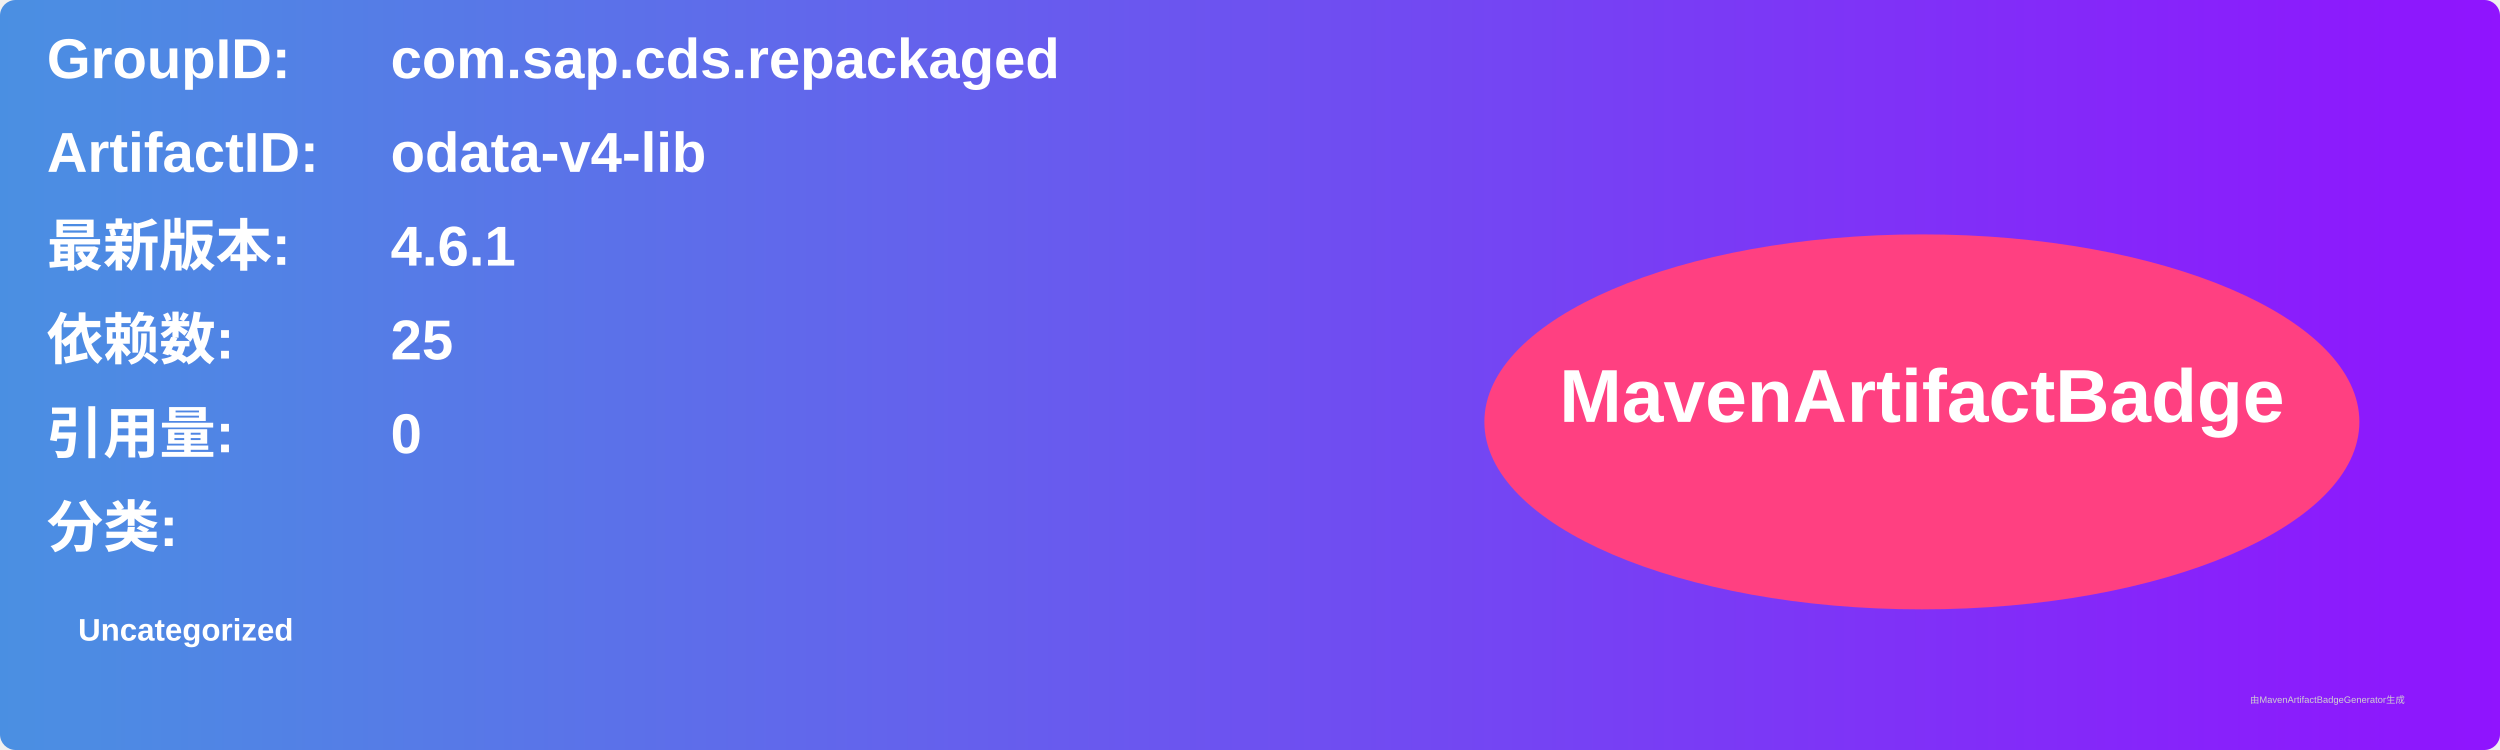
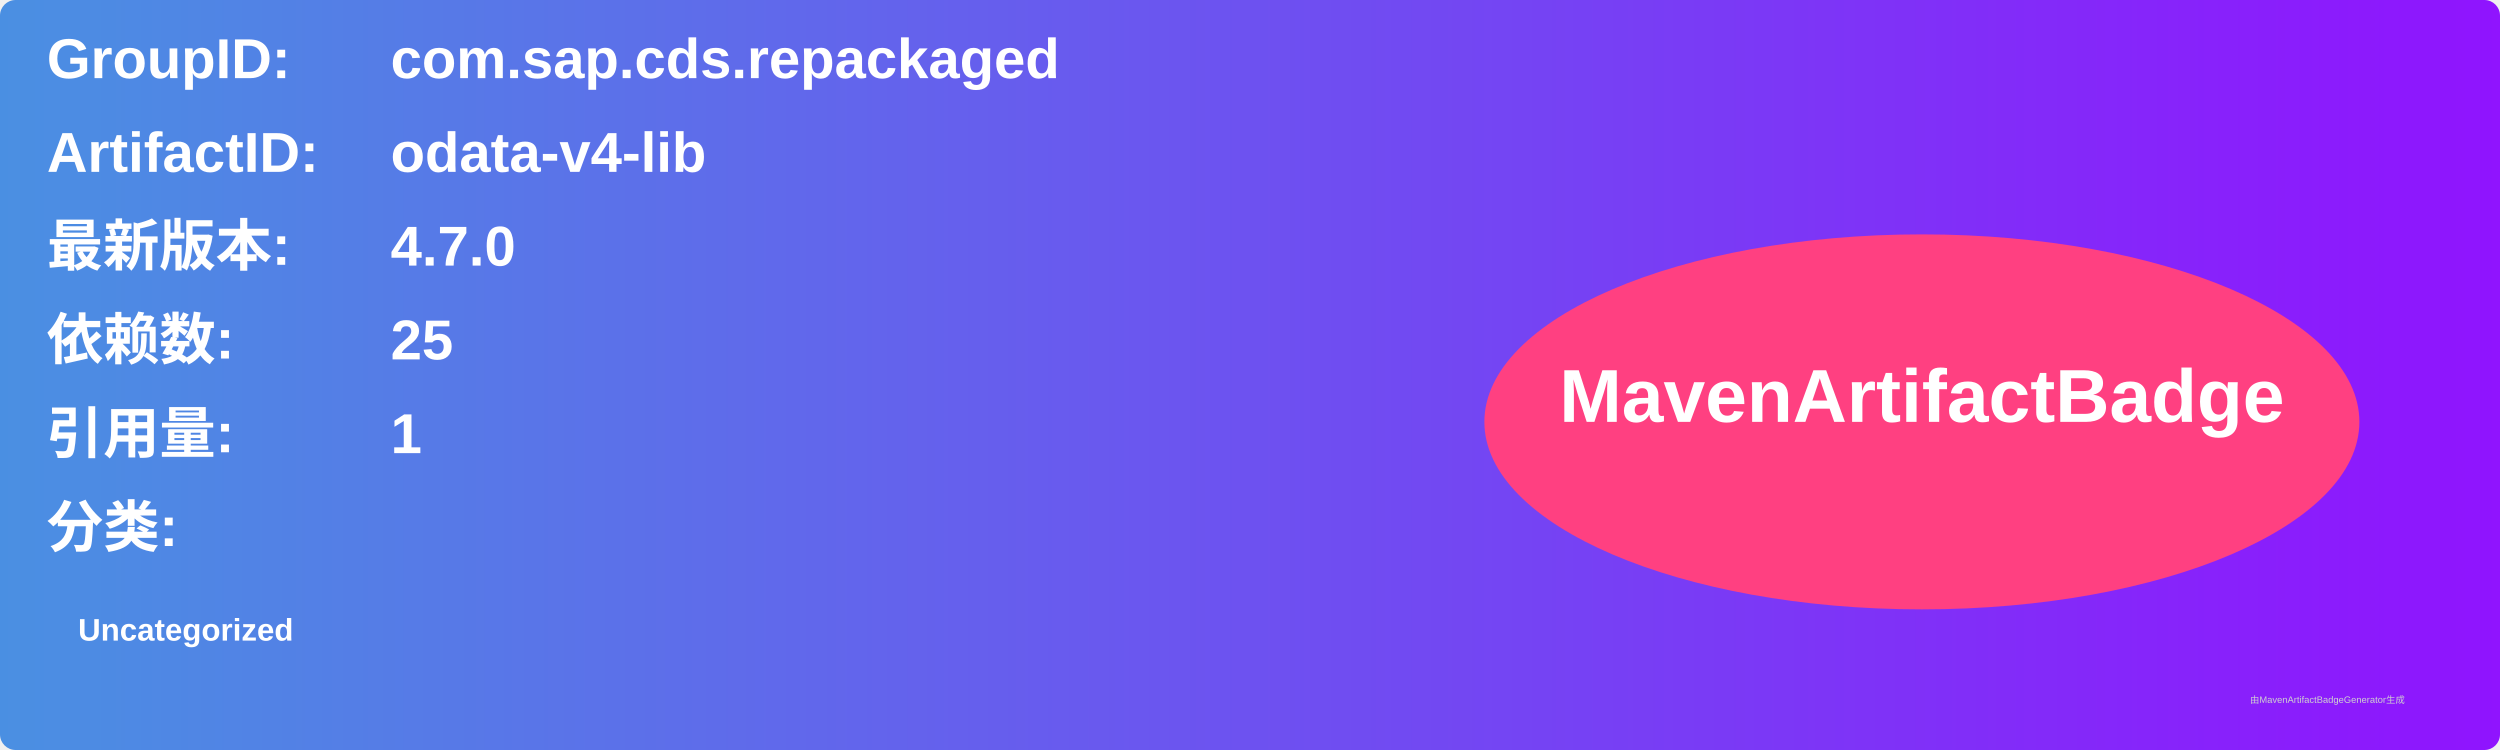
<svg xmlns="http://www.w3.org/2000/svg" width="800" height="240" viewBox="0 0 800 240">
  <linearGradient id="grad" x1="0%" y1="0%" x2="100%" y2="0%">
    <stop offset="0%" stop-color="#4a90e2" />
    <stop offset="100%" stop-color="#9013fe" />
  </linearGradient>
  <rect width="100%" height="100%" rx="5" ry="5" fill="url(#grad)" />
  <g transform="translate(15, 15)">
    <text x="0" y="10" font-family="Arial" font-size="18" fill="white" font-weight="bold" width="260">GroupID:</text>
    <text x="110" y="10" font-family="Arial" font-size="18" fill="white" font-weight="bold" width="460">com.sap.cds.repackaged</text>
    <text x="0" y="40" font-family="Arial" font-size="18" fill="white" font-weight="bold" width="260">ArtifactID:</text>
    <text x="110" y="40" font-family="Arial" font-size="18" fill="white" font-weight="bold" width="460">odata-v4-lib</text>
    <text x="0" y="70" font-family="Arial" font-size="18" fill="white" font-weight="bold">最新版本:</text>
    <text x="110" y="70" font-family="Arial" font-size="18" fill="white" font-weight="bold">
-       <tspan font-weight="bold">4.6.1</tspan>
+       <tspan font-weight="bold">4.7.0</tspan>
    </text>
    <text x="0" y="100" font-family="Arial" font-size="18" fill="white" font-weight="bold">依赖数: </text>
    <text x="110" y="100" font-family="Arial" font-size="18" fill="white">
      <tspan font-weight="bold">25</tspan>
    </text>
    <text x="0" y="130" font-family="Arial" font-size="18" fill="white" font-weight="bold">引用量: </text>
    <text x="110" y="130" font-family="Arial" font-size="18" fill="white">
-       <tspan font-weight="bold">0</tspan>
+       <tspan font-weight="bold">1</tspan>
    </text>
    <text x="0" y="160" font-family="Arial" font-size="18" fill="white" font-weight="bold">分类:</text>
    <text x="10" y="190" font-family="Arial" font-size="10" fill="white">
      <tspan font-weight="bold">Uncategorized</tspan>
    </text>
    <ellipse cx="600" cy="120" rx="140" ry="60" fill="#ff4081" />
    <text x="600" y="120" text-anchor="middle" font-family="Arial" font-size="24" fill="white" font-weight="bold">MavenArtifactBadge</text>
  </g>
  <text x="720" y="225" font-family="Arial" font-size="3" fill="#d0d0d0">由MavenArtifactBadgeGenerator生成</text>
</svg>
